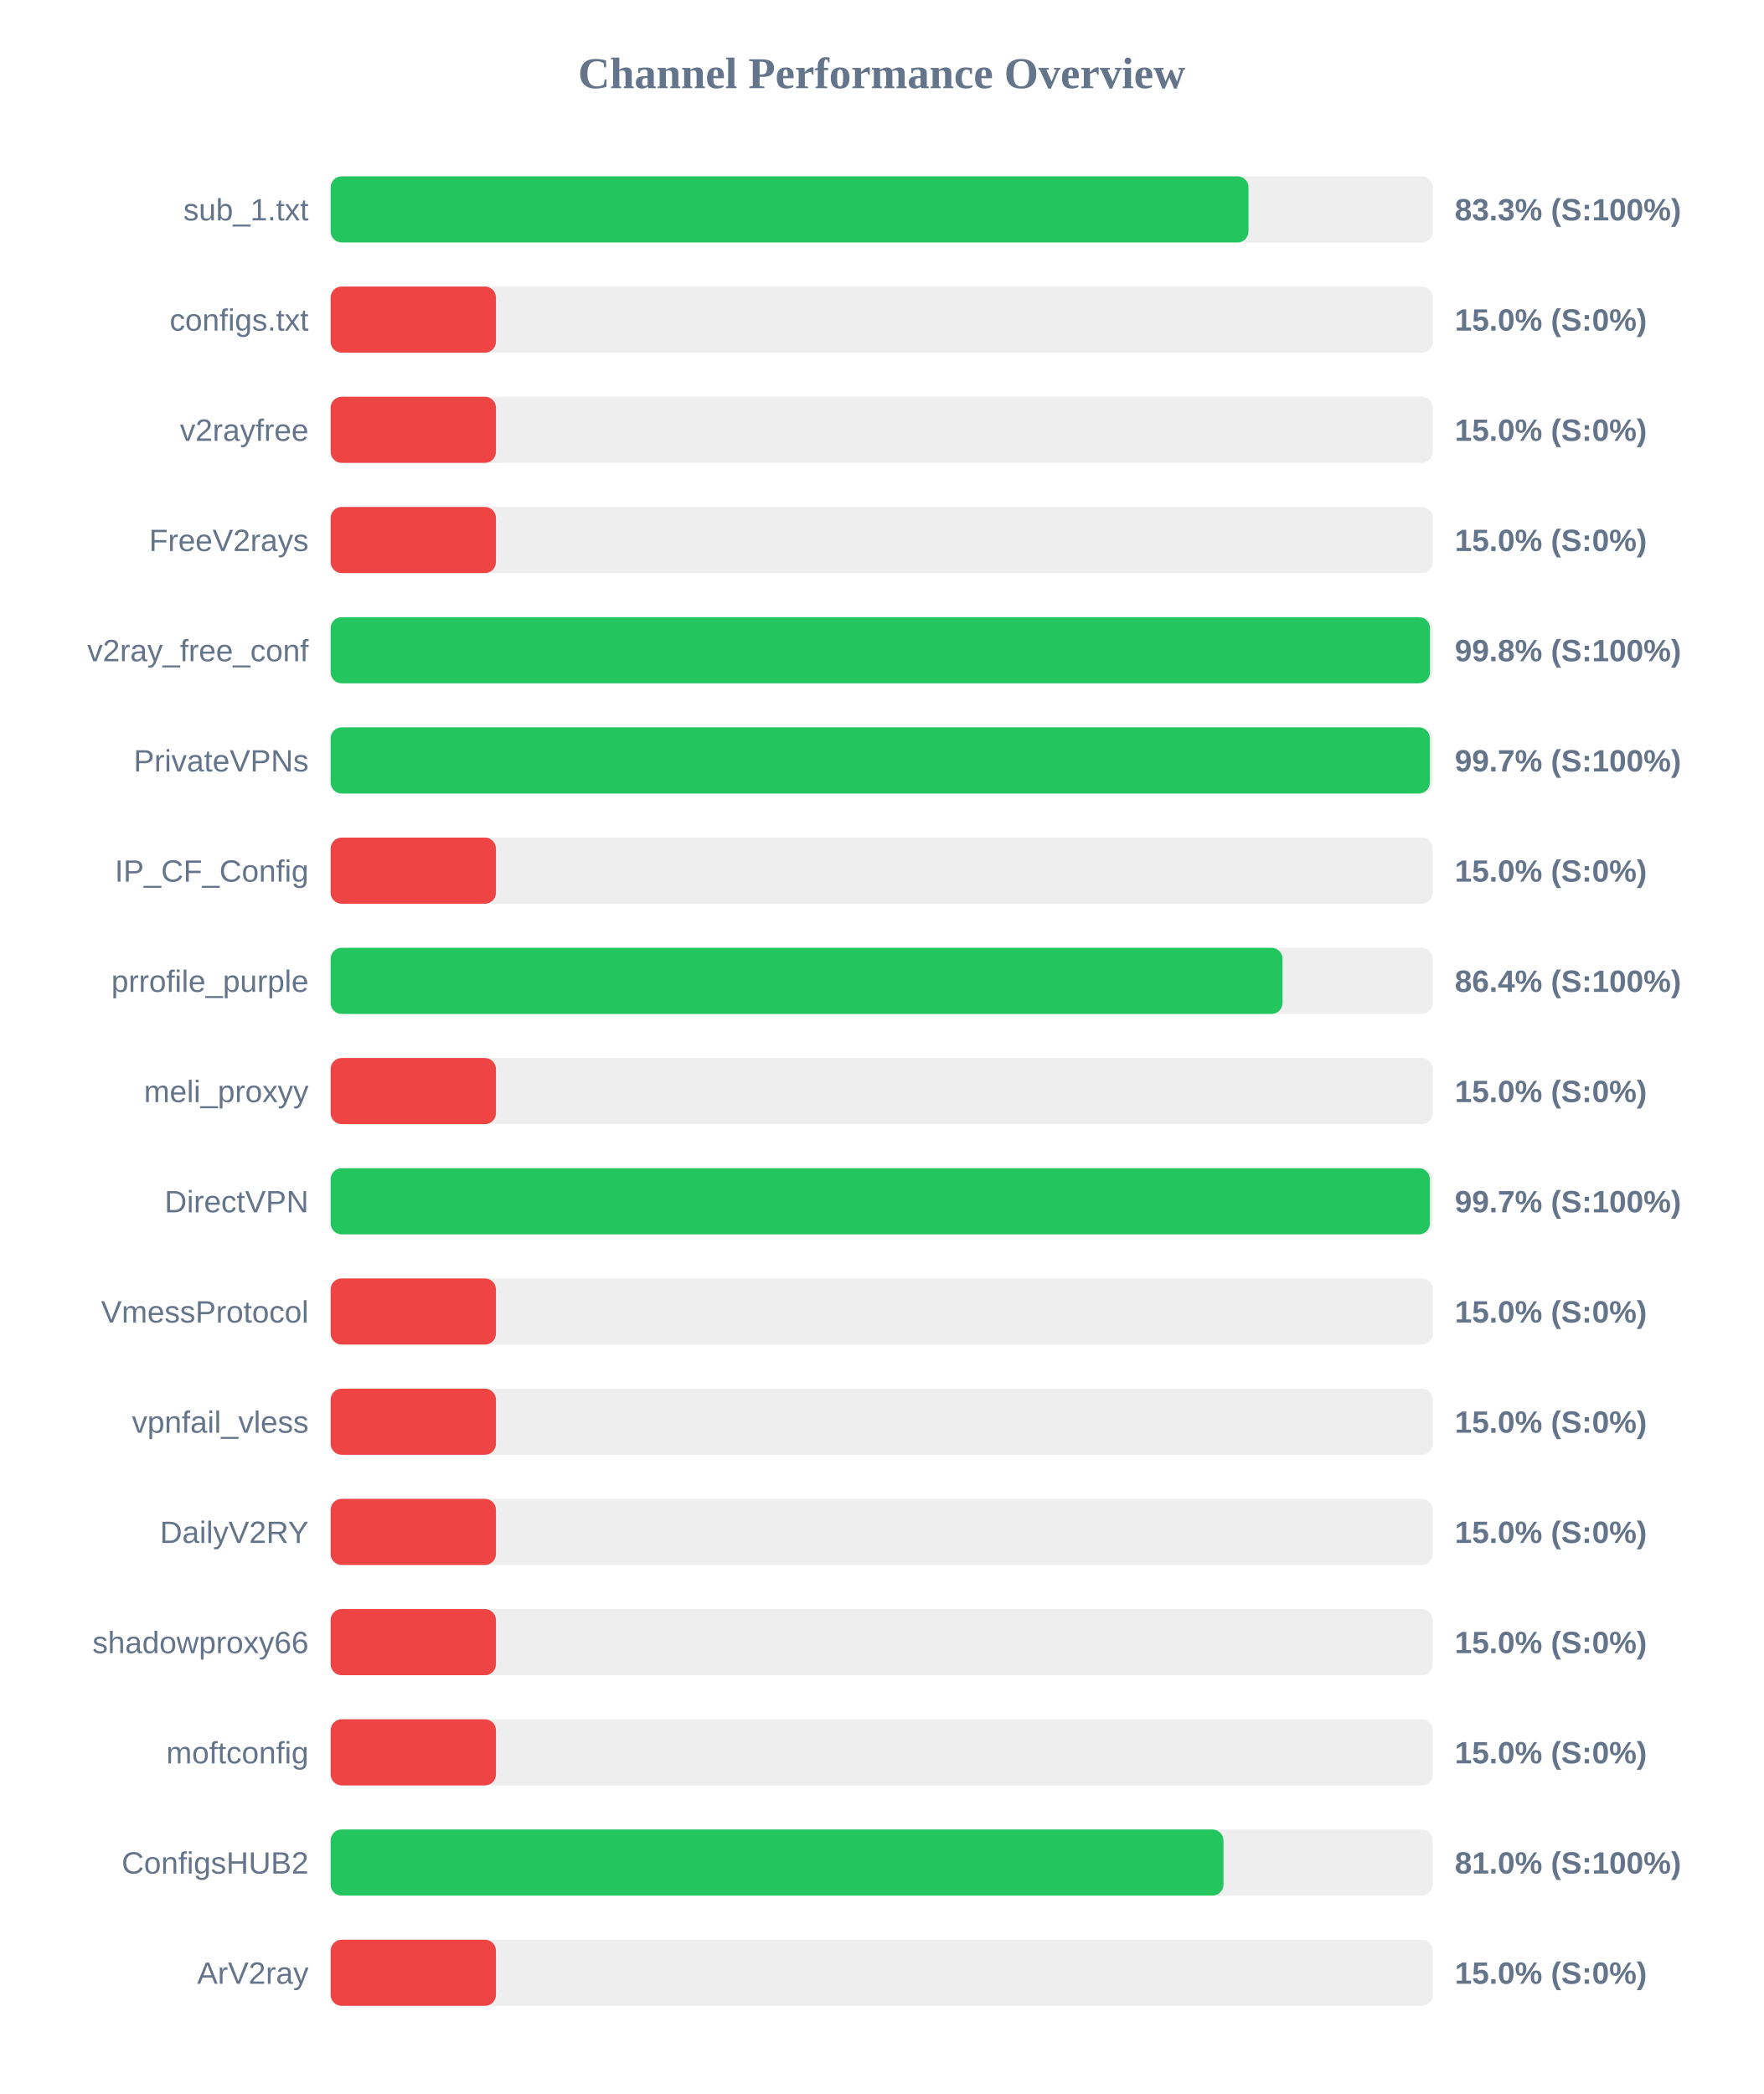
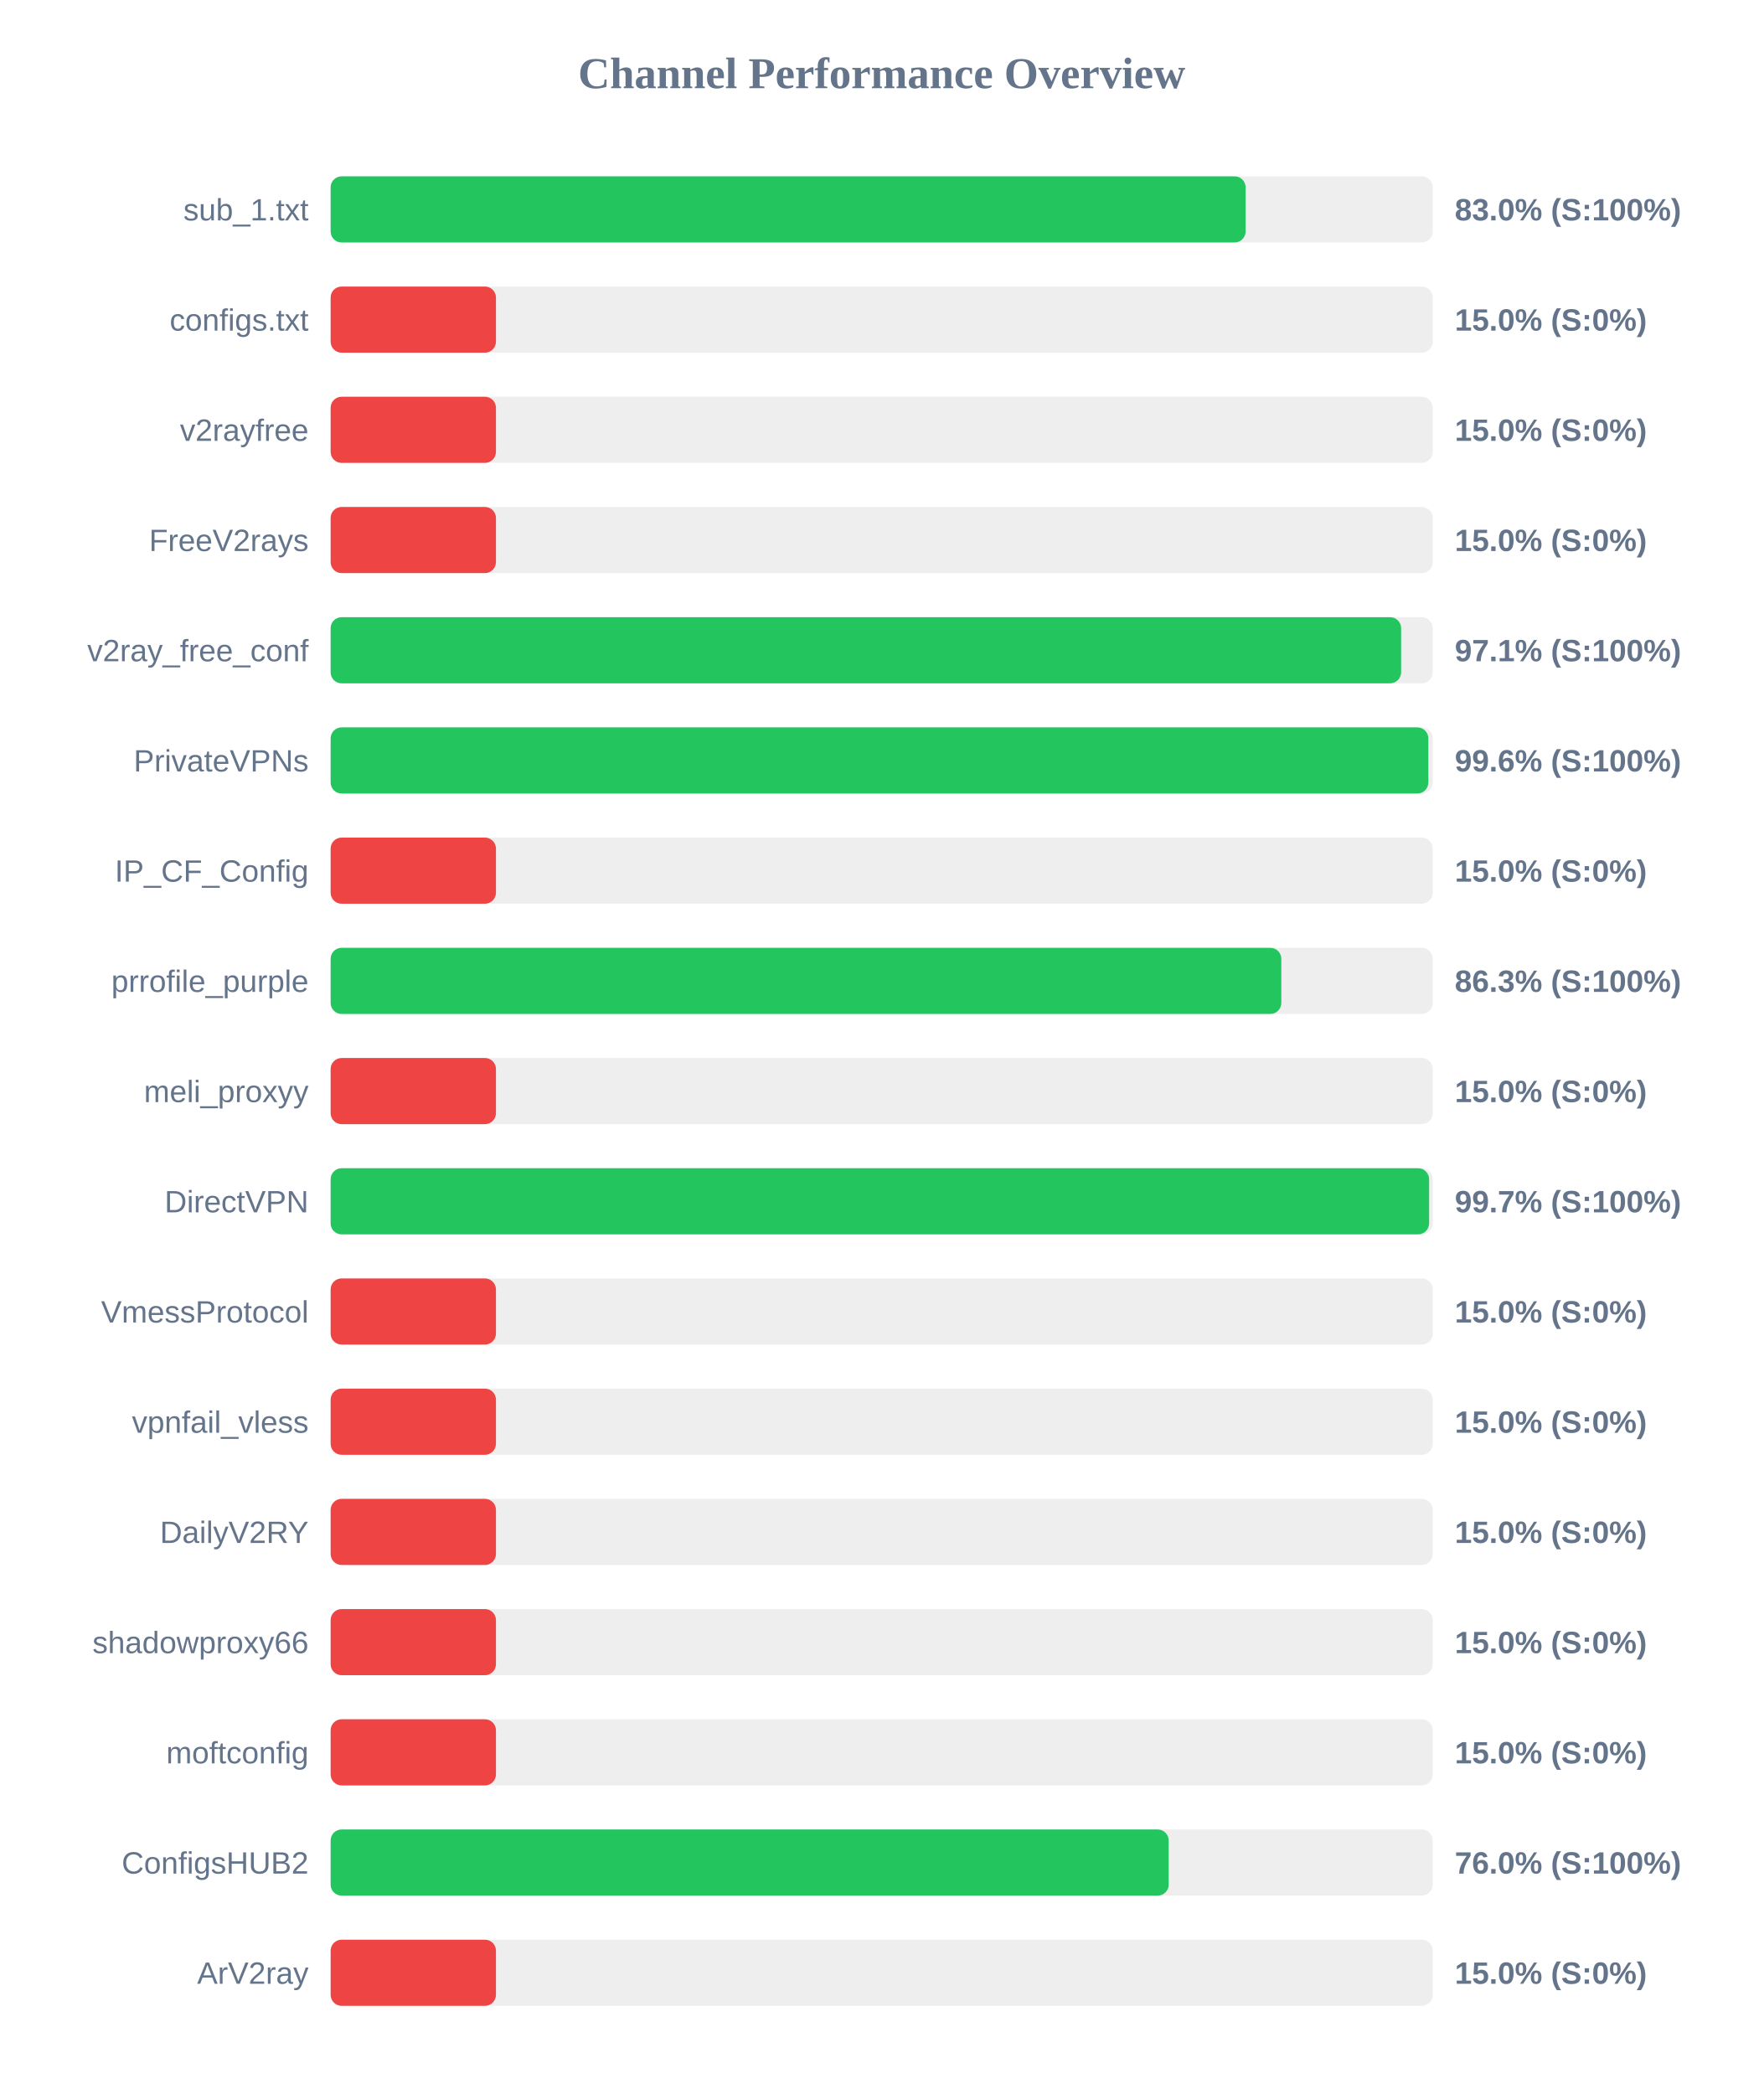
<svg xmlns="http://www.w3.org/2000/svg" width="800" height="950" version="1.1">
  <style>
        .row { font: 14px Arial; fill: #64748b; }
        .score { font: bold 14px Arial; fill: #64748b; }
    </style>
  <text x="400" y="40" text-anchor="middle" font-size="20px" font-weight="bold" fill="#64748b">Channel Performance Overview</text>
  <rect x="150" y="80" width="500" height="30" fill="#eee" rx="5" />
-   <rect x="150" y="80" width="416.4" height="30" fill="#22c55e" rx="5" />
+   <rect x="150" y="80" width="415.1" height="30" fill="#22c55e" rx="5" />
  <text x="140" y="100" text-anchor="end" class="row">sub_1.txt</text>
-   <text x="660" y="100" text-anchor="start" class="score">83.3% (S:100%)</text>
+   <text x="660" y="100" text-anchor="start" class="score">83.0% (S:100%)</text>
  <rect x="150" y="130" width="500" height="30" fill="#eee" rx="5" />
  <rect x="150" y="130" width="75.0" height="30" fill="#ef4444" rx="5" />
  <text x="140" y="150" text-anchor="end" class="row">configs.txt</text>
  <text x="660" y="150" text-anchor="start" class="score">15.0% (S:0%)</text>
  <rect x="150" y="180" width="500" height="30" fill="#eee" rx="5" />
  <rect x="150" y="180" width="75.0" height="30" fill="#ef4444" rx="5" />
  <text x="140" y="200" text-anchor="end" class="row">v2rayfree</text>
  <text x="660" y="200" text-anchor="start" class="score">15.0% (S:0%)</text>
  <rect x="150" y="230" width="500" height="30" fill="#eee" rx="5" />
  <rect x="150" y="230" width="75.0" height="30" fill="#ef4444" rx="5" />
  <text x="140" y="250" text-anchor="end" class="row">FreeV2rays</text>
  <text x="660" y="250" text-anchor="start" class="score">15.0% (S:0%)</text>
  <rect x="150" y="280" width="500" height="30" fill="#eee" rx="5" />
-   <rect x="150" y="280" width="498.75" height="30" fill="#22c55e" rx="5" />
+   <rect x="150" y="280" width="485.65" height="30" fill="#22c55e" rx="5" />
  <text x="140" y="300" text-anchor="end" class="row">v2ray_free_conf</text>
-   <text x="660" y="300" text-anchor="start" class="score">99.8% (S:100%)</text>
+   <text x="660" y="300" text-anchor="start" class="score">97.1% (S:100%)</text>
  <rect x="150" y="330" width="500" height="30" fill="#eee" rx="5" />
-   <rect x="150" y="330" width="498.7" height="30" fill="#22c55e" rx="5" />
+   <rect x="150" y="330" width="498.0" height="30" fill="#22c55e" rx="5" />
  <text x="140" y="350" text-anchor="end" class="row">PrivateVPNs</text>
-   <text x="660" y="350" text-anchor="start" class="score">99.7% (S:100%)</text>
+   <text x="660" y="350" text-anchor="start" class="score">99.6% (S:100%)</text>
  <rect x="150" y="380" width="500" height="30" fill="#eee" rx="5" />
  <rect x="150" y="380" width="75.0" height="30" fill="#ef4444" rx="5" />
  <text x="140" y="400" text-anchor="end" class="row">IP_CF_Config</text>
  <text x="660" y="400" text-anchor="start" class="score">15.0% (S:0%)</text>
  <rect x="150" y="430" width="500" height="30" fill="#eee" rx="5" />
-   <rect x="150" y="430" width="431.85" height="30" fill="#22c55e" rx="5" />
+   <rect x="150" y="430" width="431.3" height="30" fill="#22c55e" rx="5" />
  <text x="140" y="450" text-anchor="end" class="row">prrofile_purple</text>
-   <text x="660" y="450" text-anchor="start" class="score">86.4% (S:100%)</text>
+   <text x="660" y="450" text-anchor="start" class="score">86.3% (S:100%)</text>
  <rect x="150" y="480" width="500" height="30" fill="#eee" rx="5" />
  <rect x="150" y="480" width="75.0" height="30" fill="#ef4444" rx="5" />
  <text x="140" y="500" text-anchor="end" class="row">meli_proxyy</text>
  <text x="660" y="500" text-anchor="start" class="score">15.0% (S:0%)</text>
  <rect x="150" y="530" width="500" height="30" fill="#eee" rx="5" />
-   <rect x="150" y="530" width="498.7" height="30" fill="#22c55e" rx="5" />
+   <rect x="150" y="530" width="498.35" height="30" fill="#22c55e" rx="5" />
  <text x="140" y="550" text-anchor="end" class="row">DirectVPN</text>
  <text x="660" y="550" text-anchor="start" class="score">99.7% (S:100%)</text>
  <rect x="150" y="580" width="500" height="30" fill="#eee" rx="5" />
  <rect x="150" y="580" width="75.0" height="30" fill="#ef4444" rx="5" />
  <text x="140" y="600" text-anchor="end" class="row">VmessProtocol</text>
  <text x="660" y="600" text-anchor="start" class="score">15.0% (S:0%)</text>
  <rect x="150" y="630" width="500" height="30" fill="#eee" rx="5" />
  <rect x="150" y="630" width="75.0" height="30" fill="#ef4444" rx="5" />
  <text x="140" y="650" text-anchor="end" class="row">vpnfail_vless</text>
  <text x="660" y="650" text-anchor="start" class="score">15.0% (S:0%)</text>
  <rect x="150" y="680" width="500" height="30" fill="#eee" rx="5" />
  <rect x="150" y="680" width="75.0" height="30" fill="#ef4444" rx="5" />
  <text x="140" y="700" text-anchor="end" class="row">DailyV2RY</text>
  <text x="660" y="700" text-anchor="start" class="score">15.0% (S:0%)</text>
  <rect x="150" y="730" width="500" height="30" fill="#eee" rx="5" />
  <rect x="150" y="730" width="75.0" height="30" fill="#ef4444" rx="5" />
  <text x="140" y="750" text-anchor="end" class="row">shadowproxy66</text>
  <text x="660" y="750" text-anchor="start" class="score">15.0% (S:0%)</text>
  <rect x="150" y="780" width="500" height="30" fill="#eee" rx="5" />
  <rect x="150" y="780" width="75.0" height="30" fill="#ef4444" rx="5" />
  <text x="140" y="800" text-anchor="end" class="row">moftconfig</text>
  <text x="660" y="800" text-anchor="start" class="score">15.0% (S:0%)</text>
  <rect x="150" y="830" width="500" height="30" fill="#eee" rx="5" />
-   <rect x="150" y="830" width="405.05" height="30" fill="#22c55e" rx="5" />
+   <rect x="150" y="830" width="380.2" height="30" fill="#22c55e" rx="5" />
  <text x="140" y="850" text-anchor="end" class="row">ConfigsHUB2</text>
-   <text x="660" y="850" text-anchor="start" class="score">81.0% (S:100%)</text>
+   <text x="660" y="850" text-anchor="start" class="score">76.0% (S:100%)</text>
  <rect x="150" y="880" width="500" height="30" fill="#eee" rx="5" />
  <rect x="150" y="880" width="75.0" height="30" fill="#ef4444" rx="5" />
  <text x="140" y="900" text-anchor="end" class="row">ArV2ray</text>
  <text x="660" y="900" text-anchor="start" class="score">15.0% (S:0%)</text>
</svg>
